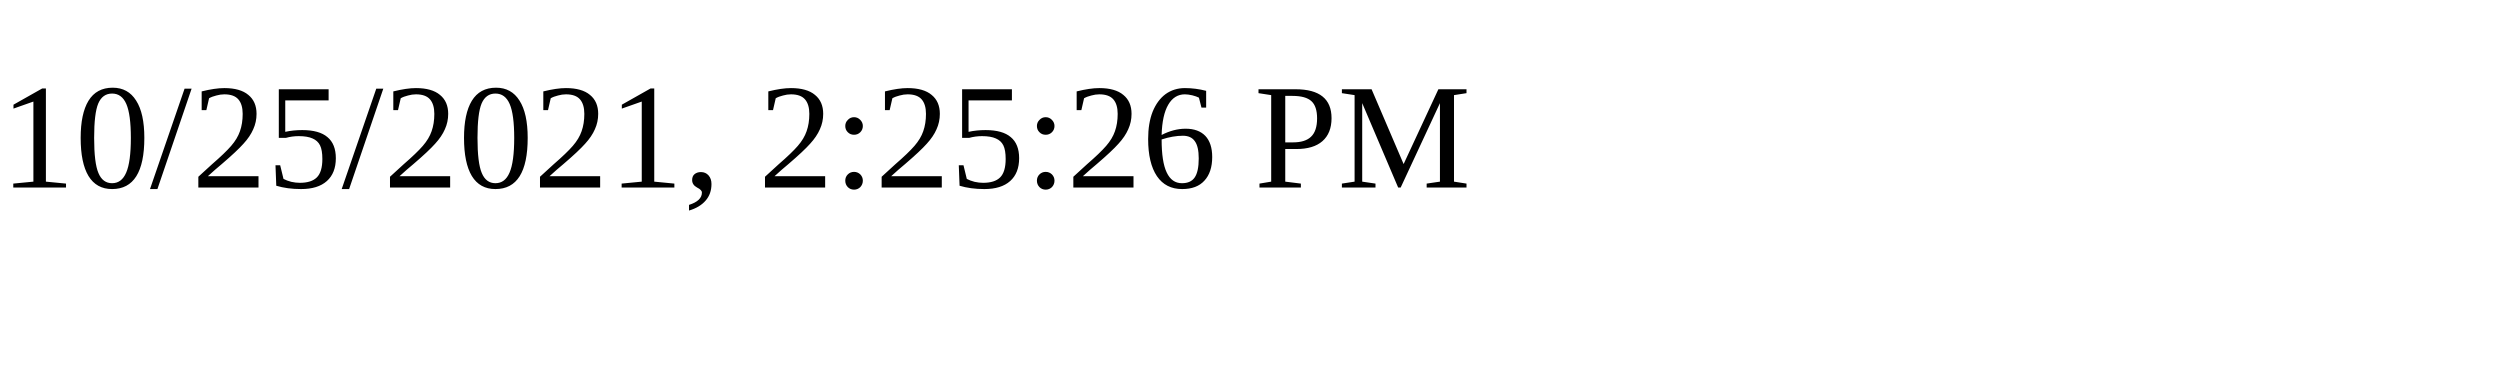
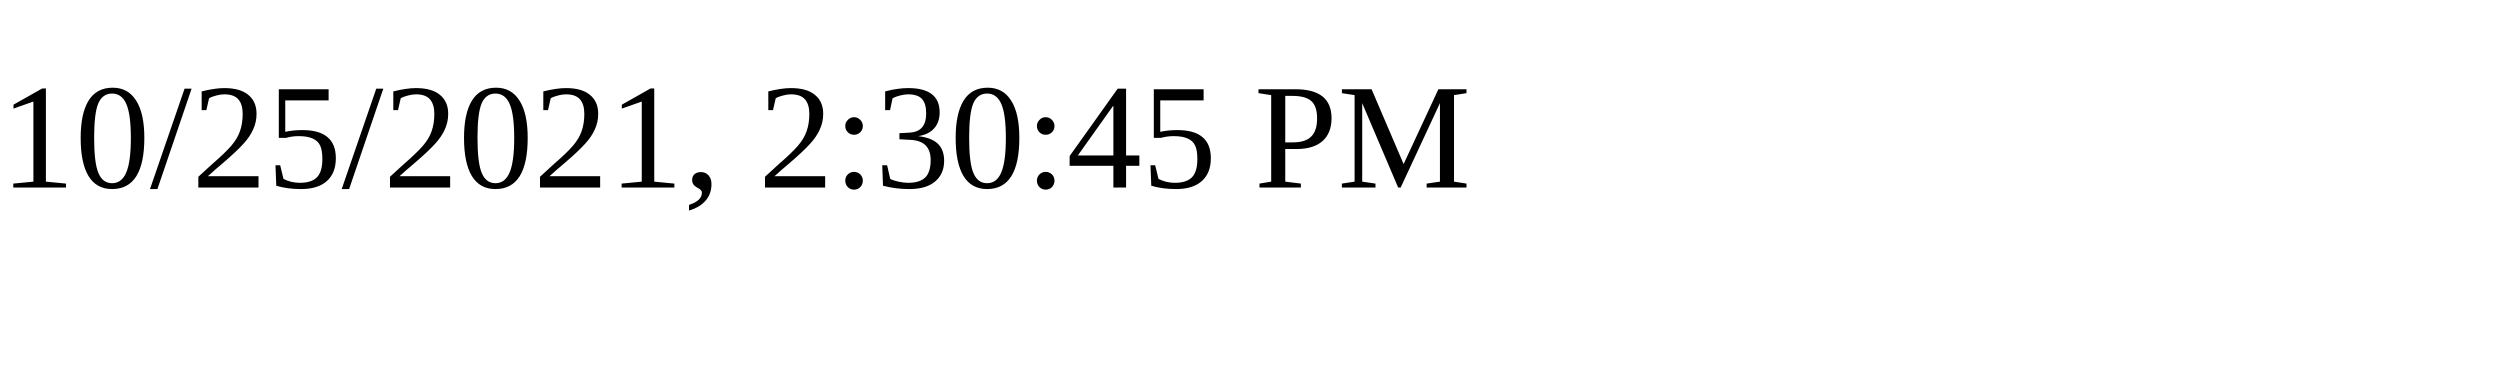
<svg xmlns="http://www.w3.org/2000/svg" height="30" width="200">
-   <text x="0" y="15">10/25/2021, 2:25:26 PM</text>
+   <text x="0" y="15">10/25/2021, 2:30:45 PM</text>
</svg>
